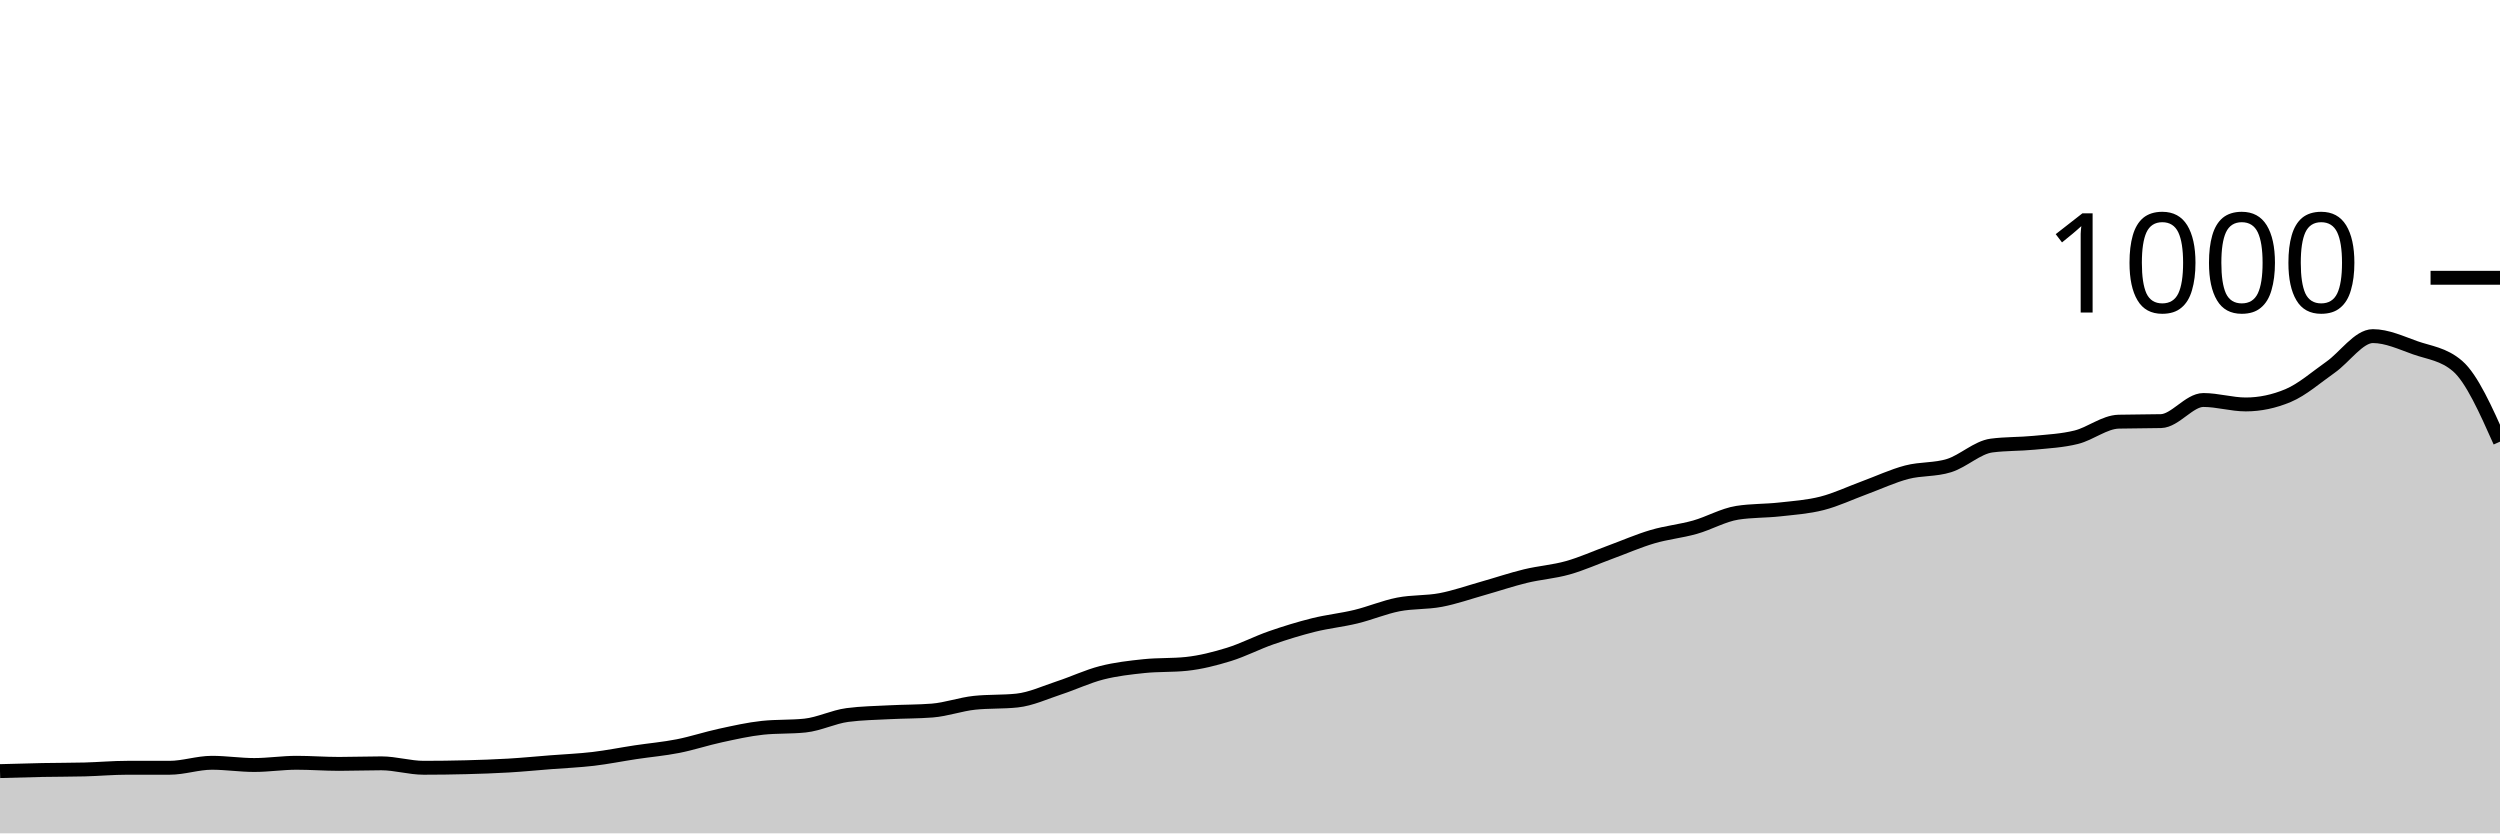
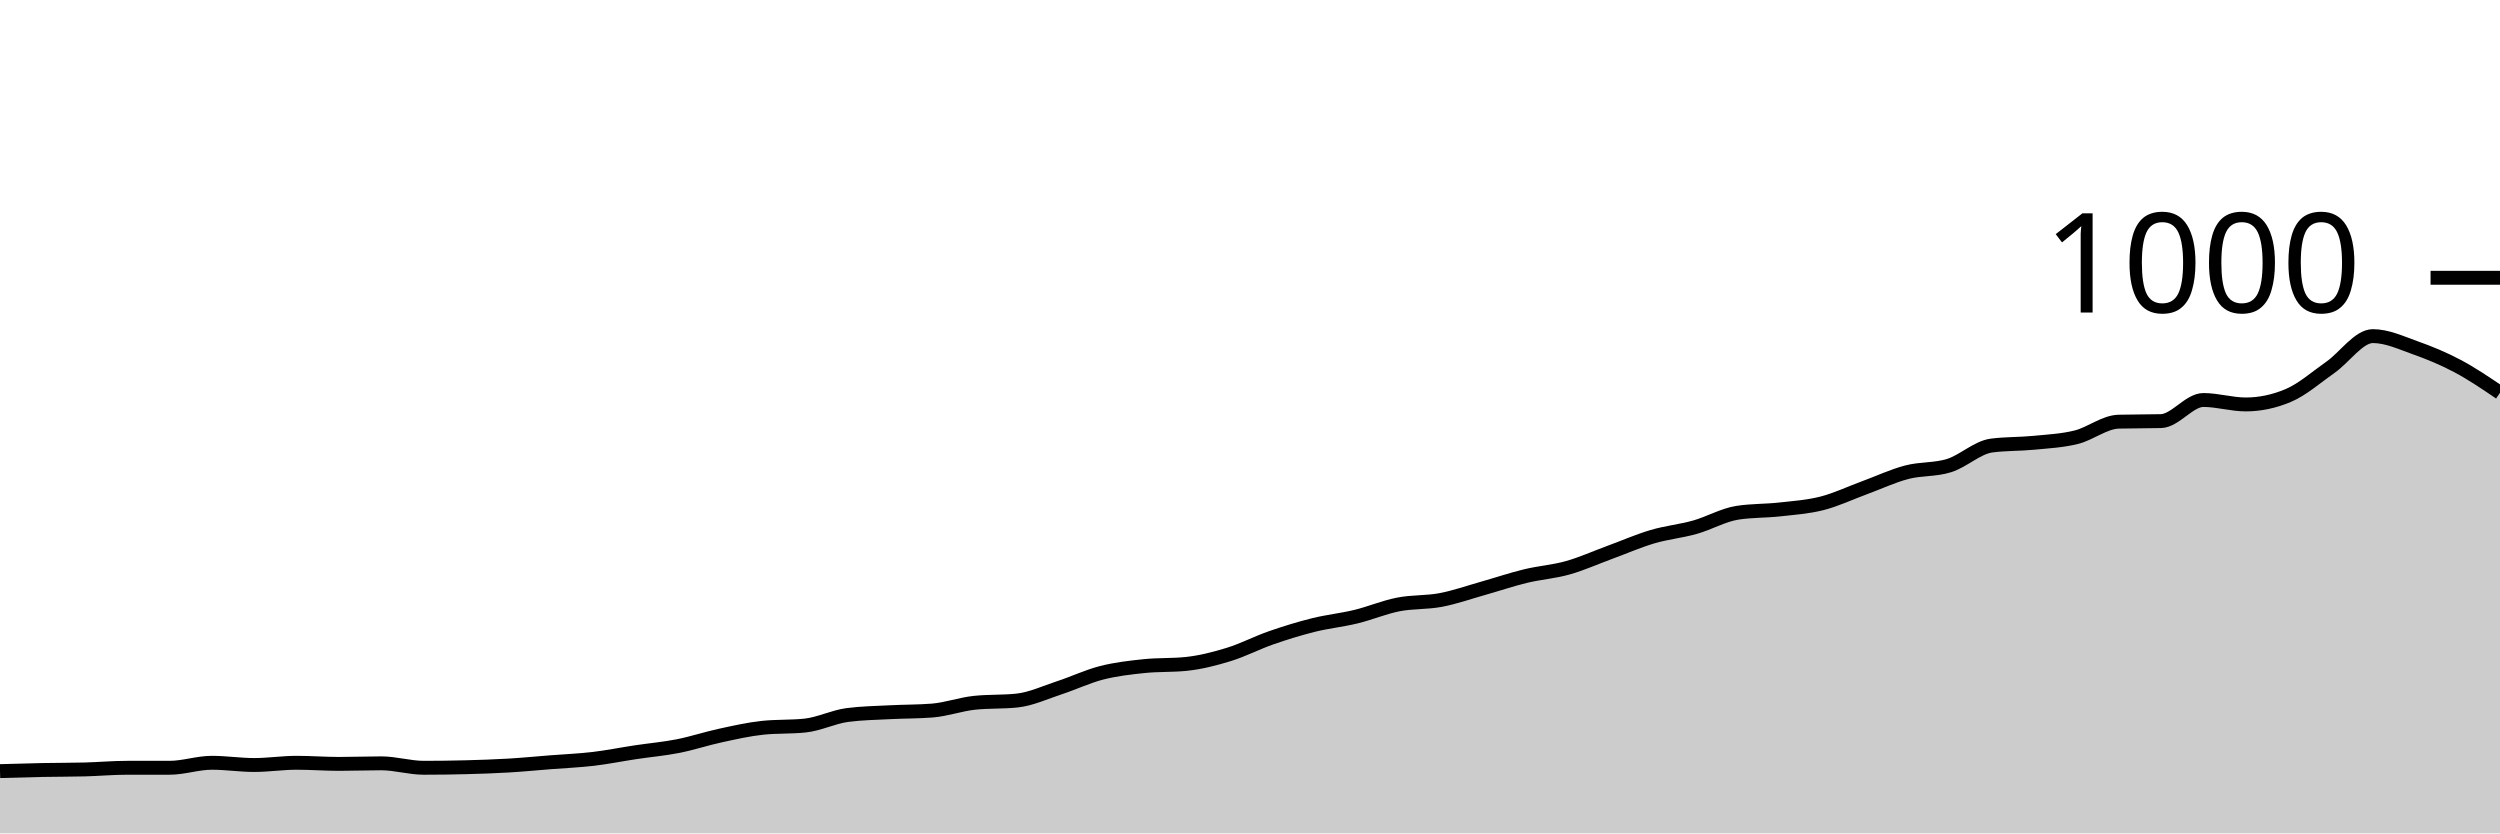
<svg xmlns="http://www.w3.org/2000/svg" viewBox="0 0 180 60">
  <g transform="translate(0,20)">
-     <path class="area" fill="rgba(0, 0, 0, 0.2)" d="M0,35.52C1.017,35.49,2.034,35.46,3.051,35.44C4.068,35.42,5.085,35.427,6.102,35.4C7.119,35.373,8.136,35.28,9.153,35.28C10.169,35.28,11.186,35.28,12.203,35.28C13.22,35.28,14.237,34.92,15.254,34.92C16.271,34.92,17.288,35.08,18.305,35.08C19.322,35.08,20.339,34.92,21.356,34.92C22.373,34.92,23.39,35,24.407,35C25.424,35,26.441,34.96,27.458,34.96C28.475,34.96,29.492,35.28,30.508,35.28C31.525,35.28,32.542,35.267,33.559,35.24C34.576,35.213,35.593,35.18,36.61,35.12C37.627,35.06,38.644,34.96,39.661,34.88C40.678,34.8,41.695,34.76,42.712,34.64C43.729,34.52,44.746,34.313,45.763,34.16C46.78,34.007,47.797,33.92,48.814,33.72C49.831,33.52,50.847,33.18,51.864,32.96C52.881,32.74,53.898,32.507,54.915,32.4C55.932,32.293,56.949,32.347,57.966,32.24C58.983,32.133,60,31.613,61.017,31.48C62.034,31.347,63.051,31.333,64.068,31.28C65.085,31.227,66.102,31.24,67.119,31.16C68.136,31.08,69.153,30.707,70.169,30.6C71.186,30.493,72.203,30.547,73.22,30.44C74.237,30.333,75.254,29.853,76.271,29.52C77.288,29.187,78.305,28.7,79.322,28.44C80.339,28.18,81.356,28.067,82.373,27.96C83.39,27.853,84.407,27.907,85.424,27.8C86.441,27.693,87.458,27.433,88.475,27.12C89.492,26.807,90.508,26.273,91.525,25.92C92.542,25.567,93.559,25.253,94.576,25C95.593,24.747,96.61,24.647,97.627,24.4C98.644,24.153,99.661,23.72,100.678,23.52C101.695,23.32,102.712,23.393,103.729,23.2C104.746,23.007,105.763,22.647,106.78,22.36C107.797,22.073,108.814,21.727,109.831,21.48C110.847,21.233,111.864,21.167,112.881,20.88C113.898,20.593,114.915,20.133,115.932,19.76C116.949,19.387,117.966,18.94,118.983,18.64C120,18.34,121.017,18.247,122.034,17.96C123.051,17.673,124.068,17.08,125.085,16.92C126.102,16.76,127.119,16.793,128.136,16.68C129.153,16.567,130.169,16.5,131.186,16.24C132.203,15.98,133.22,15.493,134.237,15.12C135.254,14.747,136.271,14.267,137.288,14C138.305,13.733,139.322,13.84,140.339,13.52C141.356,13.2,142.373,12.213,143.39,12.08C144.407,11.947,145.424,11.98,146.441,11.88C147.458,11.78,148.475,11.733,149.492,11.48C150.508,11.227,151.525,10.387,152.542,10.36C153.559,10.333,154.576,10.347,155.593,10.32C156.61,10.293,157.627,8.8,158.644,8.8C159.661,8.8,160.678,9.12,161.695,9.12C162.712,9.12,163.729,8.907,164.746,8.48C165.763,8.053,166.78,7.153,167.797,6.44C168.814,5.727,169.831,4.2,170.847,4.2C171.864,4.2,172.881,4.68,173.898,5.04C174.915,5.4,175.932,5.48,176.949,6.36C177.966,7.24,178.983,9.52,180,11.8L180,40C178.983,40,177.966,40,176.949,40C175.932,40,174.915,40,173.898,40C172.881,40,171.864,40,170.847,40C169.831,40,168.814,40,167.797,40C166.78,40,165.763,40,164.746,40C163.729,40,162.712,40,161.695,40C160.678,40,159.661,40,158.644,40C157.627,40,156.61,40,155.593,40C154.576,40,153.559,40,152.542,40C151.525,40,150.508,40,149.492,40C148.475,40,147.458,40,146.441,40C145.424,40,144.407,40,143.39,40C142.373,40,141.356,40,140.339,40C139.322,40,138.305,40,137.288,40C136.271,40,135.254,40,134.237,40C133.22,40,132.203,40,131.186,40C130.169,40,129.153,40,128.136,40C127.119,40,126.102,40,125.085,40C124.068,40,123.051,40,122.034,40C121.017,40,120,40,118.983,40C117.966,40,116.949,40,115.932,40C114.915,40,113.898,40,112.881,40C111.864,40,110.847,40,109.831,40C108.814,40,107.797,40,106.78,40C105.763,40,104.746,40,103.729,40C102.712,40,101.695,40,100.678,40C99.661,40,98.644,40,97.627,40C96.61,40,95.593,40,94.576,40C93.559,40,92.542,40,91.525,40C90.508,40,89.492,40,88.475,40C87.458,40,86.441,40,85.424,40C84.407,40,83.39,40,82.373,40C81.356,40,80.339,40,79.322,40C78.305,40,77.288,40,76.271,40C75.254,40,74.237,40,73.22,40C72.203,40,71.186,40,70.169,40C69.153,40,68.136,40,67.119,40C66.102,40,65.085,40,64.068,40C63.051,40,62.034,40,61.017,40C60,40,58.983,40,57.966,40C56.949,40,55.932,40,54.915,40C53.898,40,52.881,40,51.864,40C50.847,40,49.831,40,48.814,40C47.797,40,46.78,40,45.763,40C44.746,40,43.729,40,42.712,40C41.695,40,40.678,40,39.661,40C38.644,40,37.627,40,36.61,40C35.593,40,34.576,40,33.559,40C32.542,40,31.525,40,30.508,40C29.492,40,28.475,40,27.458,40C26.441,40,25.424,40,24.407,40C23.39,40,22.373,40,21.356,40C20.339,40,19.322,40,18.305,40C17.288,40,16.271,40,15.254,40C14.237,40,13.22,40,12.203,40C11.186,40,10.169,40,9.153,40C8.136,40,7.119,40,6.102,40C5.085,40,4.068,40,3.051,40C2.034,40,1.017,40,0,40Z" />
-     <path class="line" stroke="black" fill="none" d="M0,35.52C1.017,35.49,2.034,35.46,3.051,35.44C4.068,35.42,5.085,35.427,6.102,35.4C7.119,35.373,8.136,35.28,9.153,35.28C10.169,35.28,11.186,35.28,12.203,35.28C13.22,35.28,14.237,34.92,15.254,34.92C16.271,34.92,17.288,35.08,18.305,35.08C19.322,35.08,20.339,34.92,21.356,34.92C22.373,34.92,23.39,35,24.407,35C25.424,35,26.441,34.96,27.458,34.96C28.475,34.96,29.492,35.28,30.508,35.28C31.525,35.28,32.542,35.267,33.559,35.24C34.576,35.213,35.593,35.18,36.61,35.12C37.627,35.06,38.644,34.96,39.661,34.88C40.678,34.8,41.695,34.76,42.712,34.64C43.729,34.52,44.746,34.313,45.763,34.16C46.78,34.007,47.797,33.92,48.814,33.72C49.831,33.52,50.847,33.18,51.864,32.96C52.881,32.74,53.898,32.507,54.915,32.4C55.932,32.293,56.949,32.347,57.966,32.24C58.983,32.133,60,31.613,61.017,31.48C62.034,31.347,63.051,31.333,64.068,31.28C65.085,31.227,66.102,31.24,67.119,31.16C68.136,31.08,69.153,30.707,70.169,30.6C71.186,30.493,72.203,30.547,73.22,30.44C74.237,30.333,75.254,29.853,76.271,29.52C77.288,29.187,78.305,28.7,79.322,28.44C80.339,28.18,81.356,28.067,82.373,27.96C83.39,27.853,84.407,27.907,85.424,27.8C86.441,27.693,87.458,27.433,88.475,27.12C89.492,26.807,90.508,26.273,91.525,25.92C92.542,25.567,93.559,25.253,94.576,25C95.593,24.747,96.61,24.647,97.627,24.4C98.644,24.153,99.661,23.72,100.678,23.52C101.695,23.32,102.712,23.393,103.729,23.2C104.746,23.007,105.763,22.647,106.78,22.36C107.797,22.073,108.814,21.727,109.831,21.48C110.847,21.233,111.864,21.167,112.881,20.88C113.898,20.593,114.915,20.133,115.932,19.76C116.949,19.387,117.966,18.94,118.983,18.64C120,18.34,121.017,18.247,122.034,17.96C123.051,17.673,124.068,17.08,125.085,16.92C126.102,16.76,127.119,16.793,128.136,16.68C129.153,16.567,130.169,16.5,131.186,16.24C132.203,15.98,133.22,15.493,134.237,15.12C135.254,14.747,136.271,14.267,137.288,14C138.305,13.733,139.322,13.84,140.339,13.52C141.356,13.2,142.373,12.213,143.39,12.08C144.407,11.947,145.424,11.98,146.441,11.88C147.458,11.78,148.475,11.733,149.492,11.48C150.508,11.227,151.525,10.387,152.542,10.36C153.559,10.333,154.576,10.347,155.593,10.32C156.61,10.293,157.627,8.8,158.644,8.8C159.661,8.8,160.678,9.12,161.695,9.12C162.712,9.12,163.729,8.907,164.746,8.48C165.763,8.053,166.78,7.153,167.797,6.44C168.814,5.727,169.831,4.2,170.847,4.2C171.864,4.2,172.881,4.68,173.898,5.04C174.915,5.4,175.932,5.48,176.949,6.36C177.966,7.24,178.983,9.52,180,11.8" />
+     <path class="area" fill="rgba(0, 0, 0, 0.2)" d="M0,35.52C1.017,35.49,2.034,35.46,3.051,35.44C4.068,35.42,5.085,35.427,6.102,35.4C7.119,35.373,8.136,35.28,9.153,35.28C10.169,35.28,11.186,35.28,12.203,35.28C13.22,35.28,14.237,34.92,15.254,34.92C16.271,34.92,17.288,35.08,18.305,35.08C19.322,35.08,20.339,34.92,21.356,34.92C22.373,34.92,23.39,35,24.407,35C25.424,35,26.441,34.96,27.458,34.96C28.475,34.96,29.492,35.28,30.508,35.28C31.525,35.28,32.542,35.267,33.559,35.24C34.576,35.213,35.593,35.18,36.61,35.12C37.627,35.06,38.644,34.96,39.661,34.88C40.678,34.8,41.695,34.76,42.712,34.64C43.729,34.52,44.746,34.313,45.763,34.16C46.78,34.007,47.797,33.92,48.814,33.72C49.831,33.52,50.847,33.18,51.864,32.96C52.881,32.74,53.898,32.507,54.915,32.4C55.932,32.293,56.949,32.347,57.966,32.24C58.983,32.133,60,31.613,61.017,31.48C62.034,31.347,63.051,31.333,64.068,31.28C65.085,31.227,66.102,31.24,67.119,31.16C68.136,31.08,69.153,30.707,70.169,30.6C71.186,30.493,72.203,30.547,73.22,30.44C74.237,30.333,75.254,29.853,76.271,29.52C77.288,29.187,78.305,28.7,79.322,28.44C80.339,28.18,81.356,28.067,82.373,27.96C83.39,27.853,84.407,27.907,85.424,27.8C86.441,27.693,87.458,27.433,88.475,27.12C89.492,26.807,90.508,26.273,91.525,25.92C92.542,25.567,93.559,25.253,94.576,25C95.593,24.747,96.61,24.647,97.627,24.4C98.644,24.153,99.661,23.72,100.678,23.52C101.695,23.32,102.712,23.393,103.729,23.2C104.746,23.007,105.763,22.647,106.78,22.36C107.797,22.073,108.814,21.727,109.831,21.48C110.847,21.233,111.864,21.167,112.881,20.88C113.898,20.593,114.915,20.133,115.932,19.76C116.949,19.387,117.966,18.94,118.983,18.64C120,18.34,121.017,18.247,122.034,17.96C123.051,17.673,124.068,17.08,125.085,16.92C126.102,16.76,127.119,16.793,128.136,16.68C129.153,16.567,130.169,16.5,131.186,16.24C132.203,15.98,133.22,15.493,134.237,15.12C135.254,14.747,136.271,14.267,137.288,14C138.305,13.733,139.322,13.84,140.339,13.52C141.356,13.2,142.373,12.213,143.39,12.08C144.407,11.947,145.424,11.98,146.441,11.88C147.458,11.78,148.475,11.733,149.492,11.48C150.508,11.227,151.525,10.387,152.542,10.36C153.559,10.333,154.576,10.347,155.593,10.32C156.61,10.293,157.627,8.8,158.644,8.8C159.661,8.8,160.678,9.12,161.695,9.12C162.712,9.12,163.729,8.907,164.746,8.48C165.763,8.053,166.78,7.153,167.797,6.44C168.814,5.727,169.831,4.2,170.847,4.2C171.864,4.2,172.881,4.68,173.898,5.04C174.915,5.4,175.932,5.82,176.949,6.36C177.966,6.9,178.983,7.59,180,8.28L180,40C178.983,40,177.966,40,176.949,40C175.932,40,174.915,40,173.898,40C172.881,40,171.864,40,170.847,40C169.831,40,168.814,40,167.797,40C166.78,40,165.763,40,164.746,40C163.729,40,162.712,40,161.695,40C160.678,40,159.661,40,158.644,40C157.627,40,156.61,40,155.593,40C154.576,40,153.559,40,152.542,40C151.525,40,150.508,40,149.492,40C148.475,40,147.458,40,146.441,40C145.424,40,144.407,40,143.39,40C142.373,40,141.356,40,140.339,40C139.322,40,138.305,40,137.288,40C136.271,40,135.254,40,134.237,40C133.22,40,132.203,40,131.186,40C130.169,40,129.153,40,128.136,40C127.119,40,126.102,40,125.085,40C124.068,40,123.051,40,122.034,40C121.017,40,120,40,118.983,40C117.966,40,116.949,40,115.932,40C114.915,40,113.898,40,112.881,40C111.864,40,110.847,40,109.831,40C108.814,40,107.797,40,106.78,40C105.763,40,104.746,40,103.729,40C102.712,40,101.695,40,100.678,40C99.661,40,98.644,40,97.627,40C96.61,40,95.593,40,94.576,40C93.559,40,92.542,40,91.525,40C90.508,40,89.492,40,88.475,40C87.458,40,86.441,40,85.424,40C84.407,40,83.39,40,82.373,40C81.356,40,80.339,40,79.322,40C78.305,40,77.288,40,76.271,40C75.254,40,74.237,40,73.22,40C72.203,40,71.186,40,70.169,40C69.153,40,68.136,40,67.119,40C66.102,40,65.085,40,64.068,40C63.051,40,62.034,40,61.017,40C60,40,58.983,40,57.966,40C56.949,40,55.932,40,54.915,40C53.898,40,52.881,40,51.864,40C50.847,40,49.831,40,48.814,40C47.797,40,46.78,40,45.763,40C44.746,40,43.729,40,42.712,40C41.695,40,40.678,40,39.661,40C38.644,40,37.627,40,36.61,40C35.593,40,34.576,40,33.559,40C32.542,40,31.525,40,30.508,40C29.492,40,28.475,40,27.458,40C26.441,40,25.424,40,24.407,40C23.39,40,22.373,40,21.356,40C20.339,40,19.322,40,18.305,40C17.288,40,16.271,40,15.254,40C14.237,40,13.22,40,12.203,40C11.186,40,10.169,40,9.153,40C8.136,40,7.119,40,6.102,40C5.085,40,4.068,40,3.051,40C2.034,40,1.017,40,0,40Z" />
+     <path class="line" stroke="black" fill="none" d="M0,35.52C1.017,35.49,2.034,35.46,3.051,35.44C4.068,35.42,5.085,35.427,6.102,35.4C7.119,35.373,8.136,35.28,9.153,35.28C10.169,35.28,11.186,35.28,12.203,35.28C13.22,35.28,14.237,34.92,15.254,34.92C16.271,34.92,17.288,35.08,18.305,35.08C19.322,35.08,20.339,34.92,21.356,34.92C22.373,34.92,23.39,35,24.407,35C25.424,35,26.441,34.96,27.458,34.96C28.475,34.96,29.492,35.28,30.508,35.28C31.525,35.28,32.542,35.267,33.559,35.24C34.576,35.213,35.593,35.18,36.61,35.12C37.627,35.06,38.644,34.96,39.661,34.88C40.678,34.8,41.695,34.76,42.712,34.64C43.729,34.52,44.746,34.313,45.763,34.16C46.78,34.007,47.797,33.92,48.814,33.72C49.831,33.52,50.847,33.18,51.864,32.96C52.881,32.74,53.898,32.507,54.915,32.4C55.932,32.293,56.949,32.347,57.966,32.24C58.983,32.133,60,31.613,61.017,31.48C62.034,31.347,63.051,31.333,64.068,31.28C65.085,31.227,66.102,31.24,67.119,31.16C68.136,31.08,69.153,30.707,70.169,30.6C71.186,30.493,72.203,30.547,73.22,30.44C74.237,30.333,75.254,29.853,76.271,29.52C77.288,29.187,78.305,28.7,79.322,28.44C80.339,28.18,81.356,28.067,82.373,27.96C83.39,27.853,84.407,27.907,85.424,27.8C86.441,27.693,87.458,27.433,88.475,27.12C89.492,26.807,90.508,26.273,91.525,25.92C92.542,25.567,93.559,25.253,94.576,25C95.593,24.747,96.61,24.647,97.627,24.4C98.644,24.153,99.661,23.72,100.678,23.52C101.695,23.32,102.712,23.393,103.729,23.2C104.746,23.007,105.763,22.647,106.78,22.36C107.797,22.073,108.814,21.727,109.831,21.48C110.847,21.233,111.864,21.167,112.881,20.88C113.898,20.593,114.915,20.133,115.932,19.76C116.949,19.387,117.966,18.94,118.983,18.64C120,18.34,121.017,18.247,122.034,17.96C123.051,17.673,124.068,17.08,125.085,16.92C126.102,16.76,127.119,16.793,128.136,16.68C129.153,16.567,130.169,16.5,131.186,16.24C132.203,15.98,133.22,15.493,134.237,15.12C135.254,14.747,136.271,14.267,137.288,14C138.305,13.733,139.322,13.84,140.339,13.52C141.356,13.2,142.373,12.213,143.39,12.08C144.407,11.947,145.424,11.98,146.441,11.88C147.458,11.78,148.475,11.733,149.492,11.48C150.508,11.227,151.525,10.387,152.542,10.36C153.559,10.333,154.576,10.347,155.593,10.32C156.61,10.293,157.627,8.8,158.644,8.8C159.661,8.8,160.678,9.12,161.695,9.12C162.712,9.12,163.729,8.907,164.746,8.48C165.763,8.053,166.78,7.153,167.797,6.44C168.814,5.727,169.831,4.2,170.847,4.2C171.864,4.2,172.881,4.68,173.898,5.04C174.915,5.4,175.932,5.82,176.949,6.36C177.966,6.9,178.983,7.59,180,8.28" />
    <path class="axis-ceiling" stroke-width="1" stroke="black" fill="none" d="M175,0L180,0" />
    <text class="axis-ceiling-label" font-family="sans-serif" text-anchor="end" font-size="10px" x="170" y="2.5">1000</text>
  </g>
</svg>
